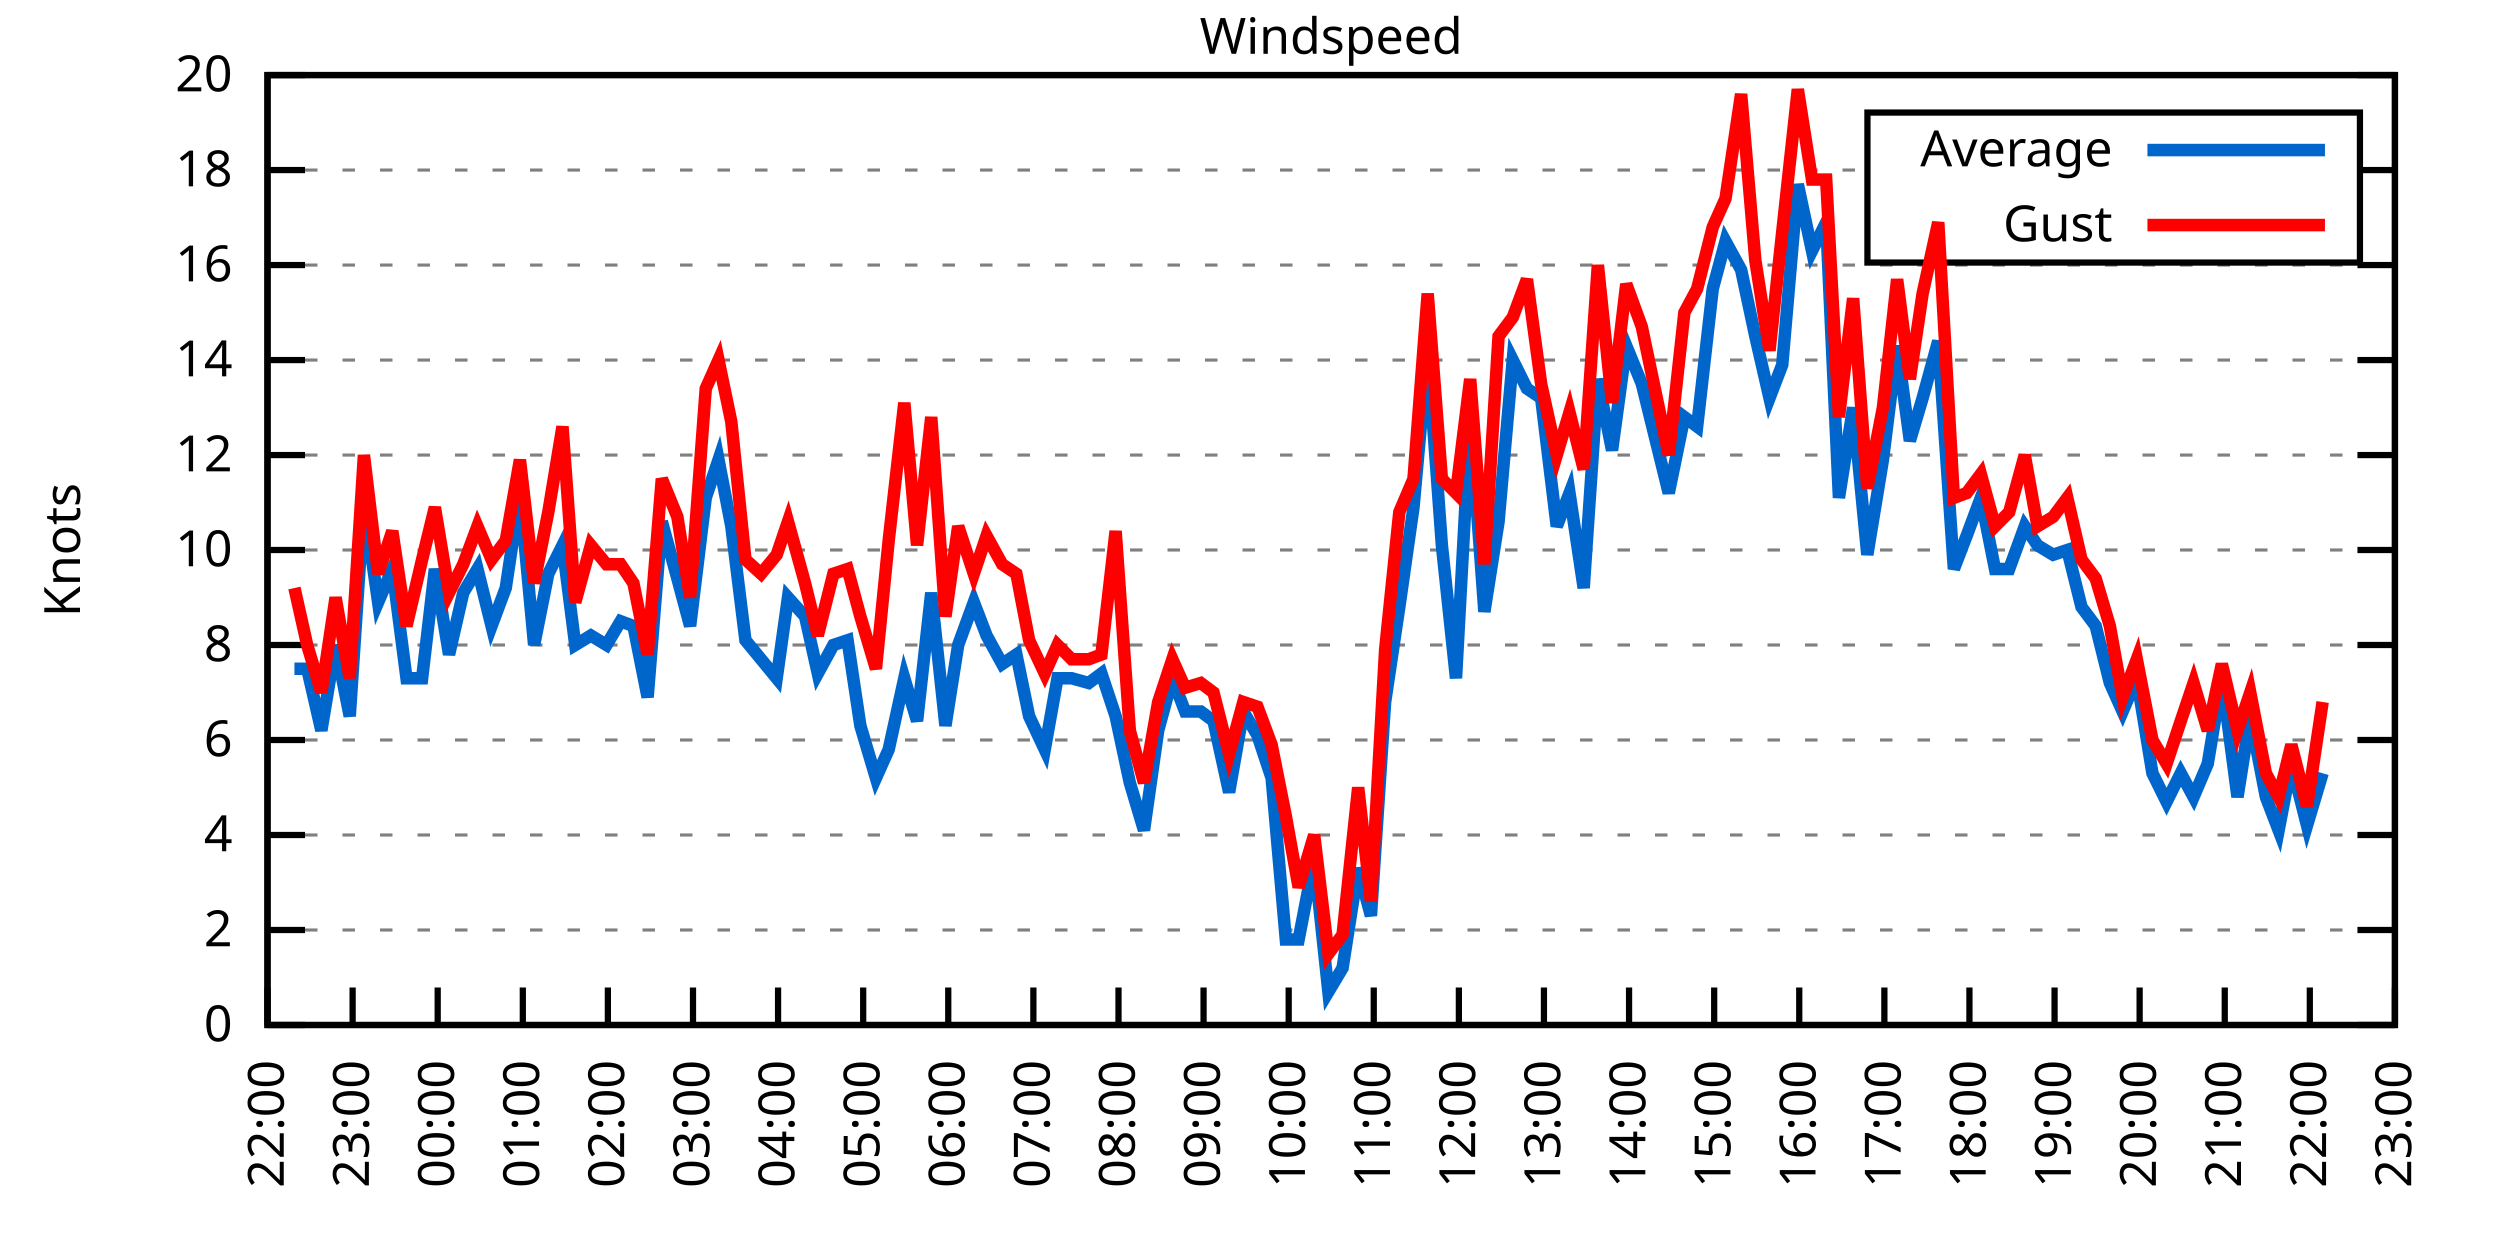
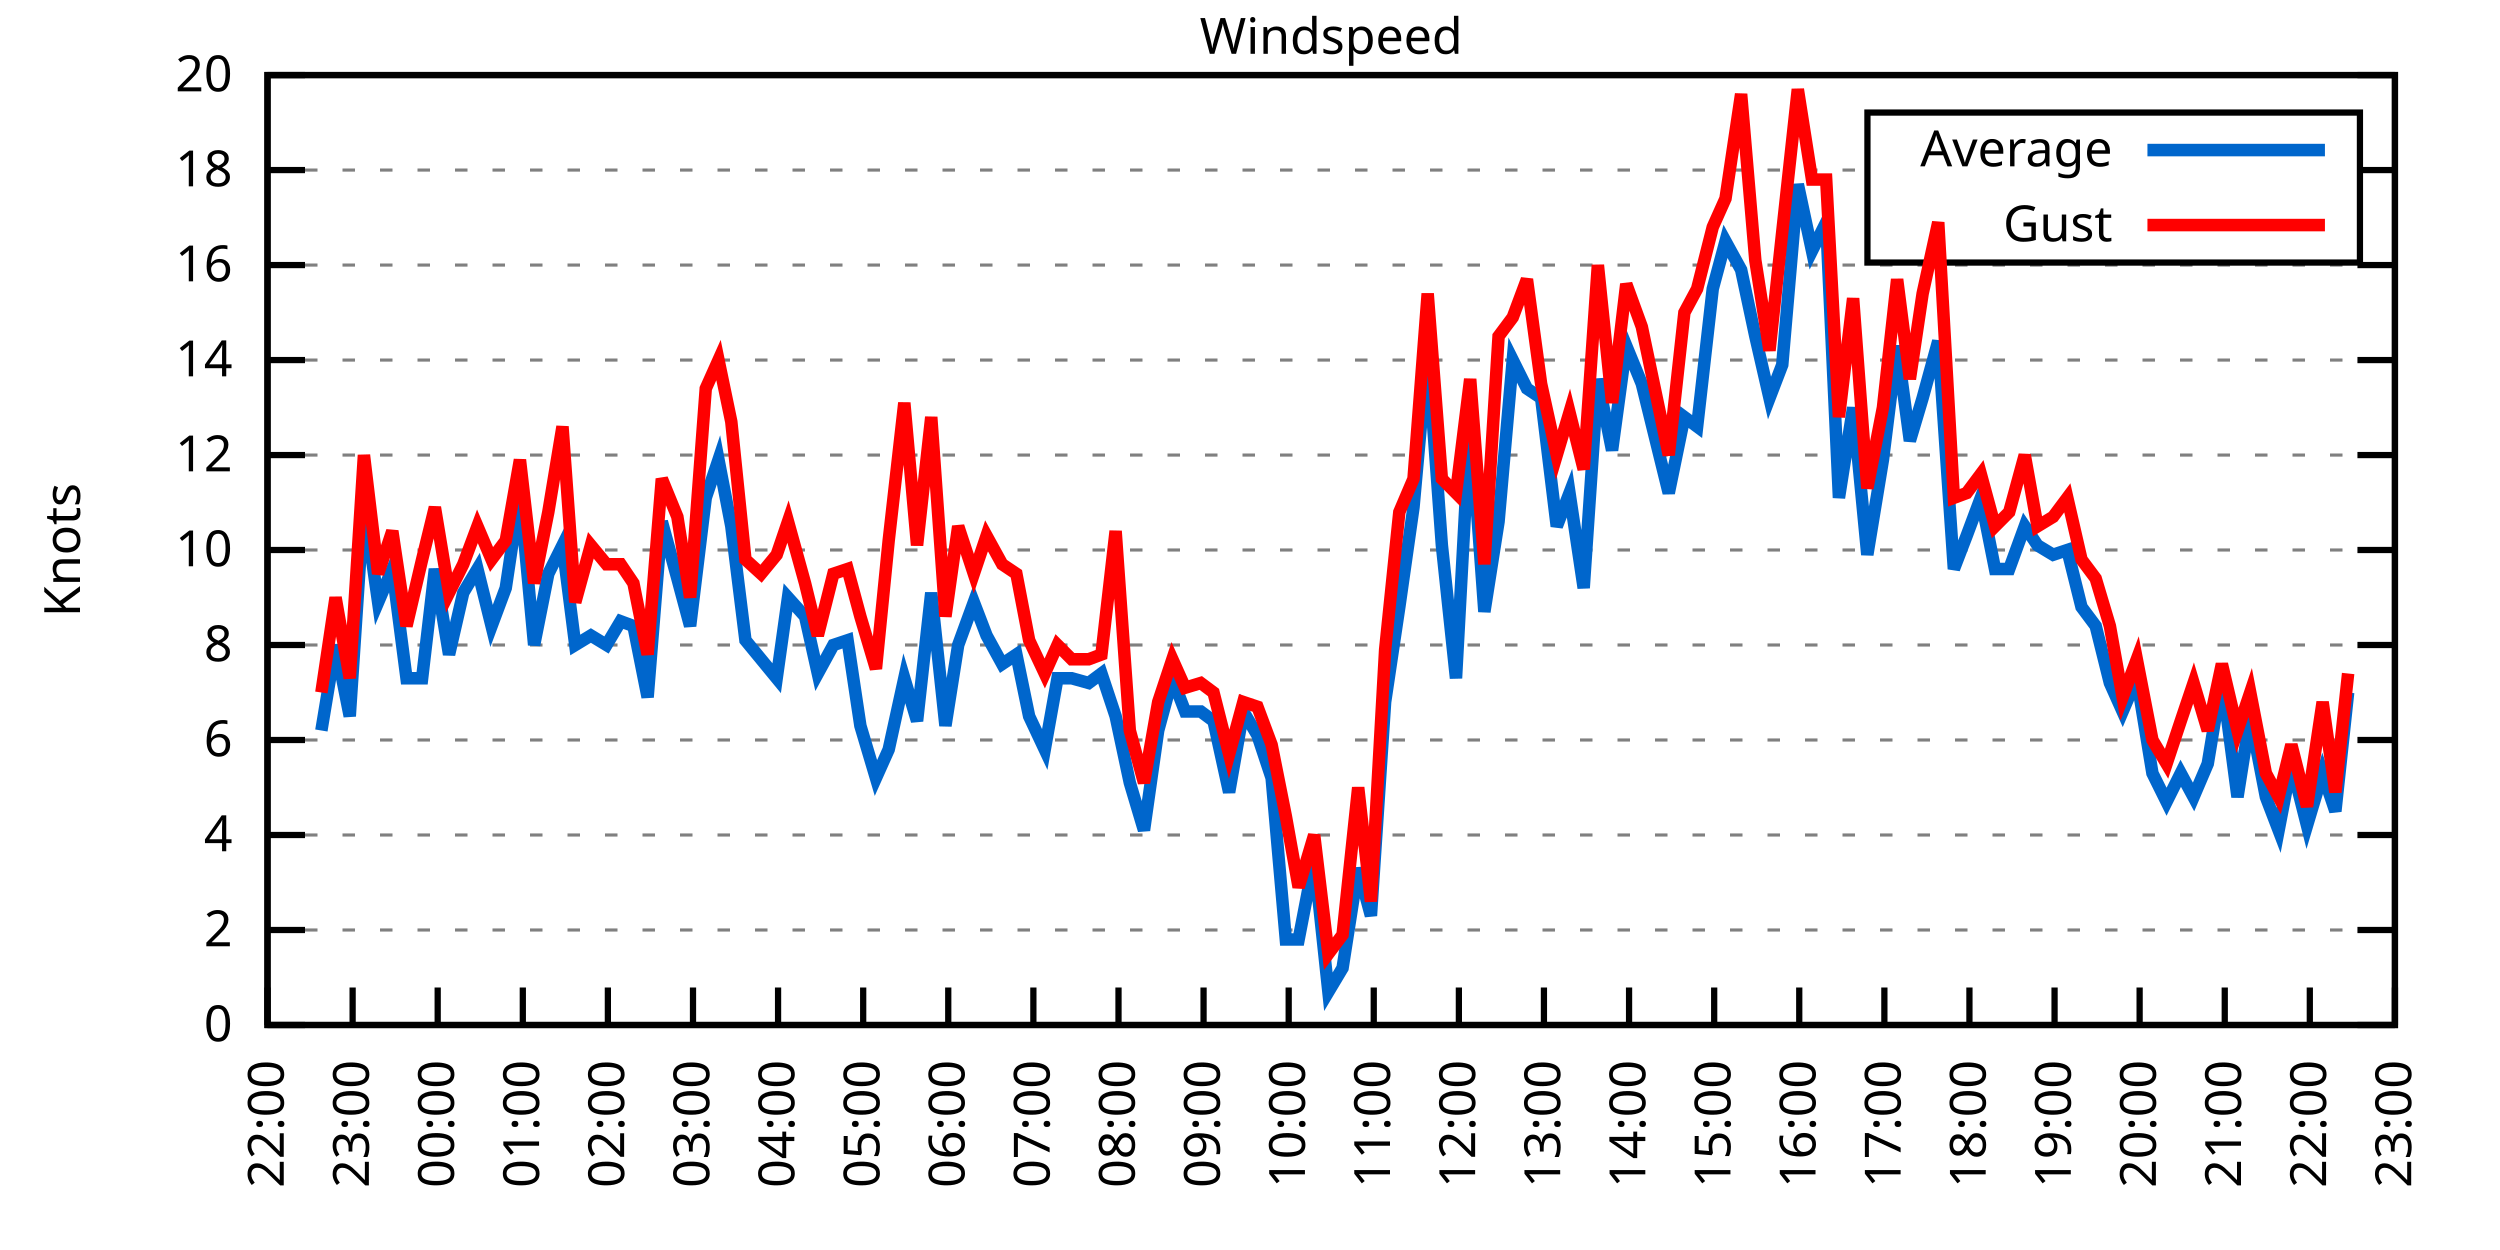
<svg xmlns="http://www.w3.org/2000/svg" xmlns:xlink="http://www.w3.org/1999/xlink" width="400" height="200" viewBox="0 0 400 200">
  <g id="gnuplot_canvas">
    <rect x="0" y="0" width="400" height="200" fill="none" />
    <defs>
      <circle id="gpDot" r="0.5" stroke-width="0.5" stroke="currentColor" />
      <path id="gpPt0" stroke-width="0.333" stroke="currentColor" d="M-1,0 h2 M0,-1 v2" />
      <path id="gpPt1" stroke-width="0.333" stroke="currentColor" d="M-1,-1 L1,1 M1,-1 L-1,1" />
      <path id="gpPt2" stroke-width="0.333" stroke="currentColor" d="M-1,0 L1,0 M0,-1 L0,1 M-1,-1 L1,1 M-1,1 L1,-1" />
      <rect id="gpPt3" stroke-width="0.333" stroke="currentColor" x="-1" y="-1" width="2" height="2" />
      <rect id="gpPt4" stroke-width="0.333" stroke="currentColor" fill="currentColor" x="-1" y="-1" width="2" height="2" />
      <circle id="gpPt5" stroke-width="0.333" stroke="currentColor" cx="0" cy="0" r="1" />
      <use xlink:href="#gpPt5" id="gpPt6" fill="currentColor" stroke="none" />
      <path id="gpPt7" stroke-width="0.333" stroke="currentColor" d="M0,-1.33 L-1.33,0.67 L1.33,0.67 z" />
      <use xlink:href="#gpPt7" id="gpPt8" fill="currentColor" stroke="none" />
      <use xlink:href="#gpPt7" id="gpPt9" stroke="currentColor" transform="rotate(180)" />
      <use xlink:href="#gpPt9" id="gpPt10" fill="currentColor" stroke="none" />
      <use xlink:href="#gpPt3" id="gpPt11" stroke="currentColor" transform="rotate(45)" />
      <use xlink:href="#gpPt11" id="gpPt12" fill="currentColor" stroke="none" />
      <path id="gpPt13" stroke-width="0.333" stroke="currentColor" d="M0,1.330 L1.265,0.411 L0.782,-1.067 L-0.782,-1.076 L-1.265,0.411 z" />
      <use xlink:href="#gpPt13" id="gpPt14" fill="currentColor" stroke="none" />
      <filter id="textbox" filterUnits="objectBoundingBox" x="0" y="0" height="1" width="1">
        <feFlood flood-color="white" flood-opacity="1" result="bgnd" />
        <feComposite in="SourceGraphic" in2="bgnd" operator="atop" />
      </filter>
      <filter id="greybox" filterUnits="objectBoundingBox" x="0" y="0" height="1" width="1">
        <feFlood flood-color="lightgrey" flood-opacity="1" result="grey" />
        <feComposite in="SourceGraphic" in2="grey" operator="atop" />
      </filter>
    </defs>
    <g fill="none" color="white" stroke="currentColor" stroke-width="1.00" stroke-linecap="butt" stroke-linejoin="miter">
</g>
    <g fill="none" color="black" stroke="currentColor" stroke-width="1.00" stroke-linecap="butt" stroke-linejoin="miter">
      <g stroke="none" shape-rendering="crispEdges">
        <polygon fill="rgb(255, 255, 255)" points="42.80,164.00 383.18,164.00 383.18,12.02 42.80,12.02 " />
      </g>
    </g>
    <g fill="none" color="black" stroke="currentColor" stroke-width="1.00" stroke-linecap="butt" stroke-linejoin="miter">
</g>
    <g fill="none" color="black" stroke="black" stroke-width="0.50" stroke-linecap="butt" stroke-linejoin="miter">
</g>
    <g fill="none" color="gray" stroke="currentColor" stroke-width="0.50" stroke-linecap="butt" stroke-linejoin="miter">
      <path stroke="gray" stroke-dasharray="2,4" class="gridline" d="M42.80,164.00 L383.19,164.00  " />
    </g>
    <g fill="none" color="gray" stroke="gray" stroke-width="1.00" stroke-linecap="butt" stroke-linejoin="miter">
</g>
    <g fill="none" color="black" stroke="currentColor" stroke-width="1.00" stroke-linecap="butt" stroke-linejoin="miter">
      <path stroke="black" d="M42.80,164.00 L48.80,164.00 M383.19,164.00 L377.19,164.00  " />
      <g transform="translate(37.20,166.60)" stroke="none" fill="black" font-family="Sans" font-size="8.00" text-anchor="end">
        <text>
          <tspan font-family="Sans"> 0</tspan>
        </text>
      </g>
    </g>
    <g fill="none" color="black" stroke="currentColor" stroke-width="1.00" stroke-linecap="butt" stroke-linejoin="miter">
</g>
    <g fill="none" color="black" stroke="black" stroke-width="0.50" stroke-linecap="butt" stroke-linejoin="miter">
</g>
    <g fill="none" color="gray" stroke="currentColor" stroke-width="0.50" stroke-linecap="butt" stroke-linejoin="miter">
      <path stroke="gray" stroke-dasharray="2,4" class="gridline" d="M42.80,148.80 L383.19,148.80  " />
    </g>
    <g fill="none" color="gray" stroke="gray" stroke-width="1.00" stroke-linecap="butt" stroke-linejoin="miter">
</g>
    <g fill="none" color="black" stroke="currentColor" stroke-width="1.00" stroke-linecap="butt" stroke-linejoin="miter">
      <path stroke="black" d="M42.80,148.80 L48.80,148.80 M383.19,148.80 L377.19,148.80  " />
      <g transform="translate(37.20,151.40)" stroke="none" fill="black" font-family="Sans" font-size="8.00" text-anchor="end">
        <text>
          <tspan font-family="Sans"> 2</tspan>
        </text>
      </g>
    </g>
    <g fill="none" color="black" stroke="currentColor" stroke-width="1.00" stroke-linecap="butt" stroke-linejoin="miter">
</g>
    <g fill="none" color="black" stroke="black" stroke-width="0.50" stroke-linecap="butt" stroke-linejoin="miter">
</g>
    <g fill="none" color="gray" stroke="currentColor" stroke-width="0.50" stroke-linecap="butt" stroke-linejoin="miter">
      <path stroke="gray" stroke-dasharray="2,4" class="gridline" d="M42.80,133.60 L383.19,133.60  " />
    </g>
    <g fill="none" color="gray" stroke="gray" stroke-width="1.00" stroke-linecap="butt" stroke-linejoin="miter">
</g>
    <g fill="none" color="black" stroke="currentColor" stroke-width="1.00" stroke-linecap="butt" stroke-linejoin="miter">
      <path stroke="black" d="M42.80,133.60 L48.80,133.60 M383.19,133.60 L377.19,133.60  " />
      <g transform="translate(37.20,136.20)" stroke="none" fill="black" font-family="Sans" font-size="8.00" text-anchor="end">
        <text>
          <tspan font-family="Sans"> 4</tspan>
        </text>
      </g>
    </g>
    <g fill="none" color="black" stroke="currentColor" stroke-width="1.00" stroke-linecap="butt" stroke-linejoin="miter">
</g>
    <g fill="none" color="black" stroke="black" stroke-width="0.50" stroke-linecap="butt" stroke-linejoin="miter">
</g>
    <g fill="none" color="gray" stroke="currentColor" stroke-width="0.50" stroke-linecap="butt" stroke-linejoin="miter">
      <path stroke="gray" stroke-dasharray="2,4" class="gridline" d="M42.80,118.40 L383.19,118.40  " />
    </g>
    <g fill="none" color="gray" stroke="gray" stroke-width="1.00" stroke-linecap="butt" stroke-linejoin="miter">
</g>
    <g fill="none" color="black" stroke="currentColor" stroke-width="1.00" stroke-linecap="butt" stroke-linejoin="miter">
      <path stroke="black" d="M42.80,118.40 L48.80,118.40 M383.19,118.40 L377.19,118.40  " />
      <g transform="translate(37.20,121.00)" stroke="none" fill="black" font-family="Sans" font-size="8.00" text-anchor="end">
        <text>
          <tspan font-family="Sans"> 6</tspan>
        </text>
      </g>
    </g>
    <g fill="none" color="black" stroke="currentColor" stroke-width="1.00" stroke-linecap="butt" stroke-linejoin="miter">
</g>
    <g fill="none" color="black" stroke="black" stroke-width="0.50" stroke-linecap="butt" stroke-linejoin="miter">
</g>
    <g fill="none" color="gray" stroke="currentColor" stroke-width="0.50" stroke-linecap="butt" stroke-linejoin="miter">
      <path stroke="gray" stroke-dasharray="2,4" class="gridline" d="M42.80,103.20 L383.19,103.20  " />
    </g>
    <g fill="none" color="gray" stroke="gray" stroke-width="1.00" stroke-linecap="butt" stroke-linejoin="miter">
</g>
    <g fill="none" color="black" stroke="currentColor" stroke-width="1.00" stroke-linecap="butt" stroke-linejoin="miter">
      <path stroke="black" d="M42.80,103.20 L48.80,103.20 M383.19,103.20 L377.19,103.20  " />
      <g transform="translate(37.20,105.80)" stroke="none" fill="black" font-family="Sans" font-size="8.00" text-anchor="end">
        <text>
          <tspan font-family="Sans"> 8</tspan>
        </text>
      </g>
    </g>
    <g fill="none" color="black" stroke="currentColor" stroke-width="1.00" stroke-linecap="butt" stroke-linejoin="miter">
</g>
    <g fill="none" color="black" stroke="black" stroke-width="0.50" stroke-linecap="butt" stroke-linejoin="miter">
</g>
    <g fill="none" color="gray" stroke="currentColor" stroke-width="0.50" stroke-linecap="butt" stroke-linejoin="miter">
      <path stroke="gray" stroke-dasharray="2,4" class="gridline" d="M42.80,88.00 L383.19,88.00  " />
    </g>
    <g fill="none" color="gray" stroke="gray" stroke-width="1.00" stroke-linecap="butt" stroke-linejoin="miter">
</g>
    <g fill="none" color="black" stroke="currentColor" stroke-width="1.00" stroke-linecap="butt" stroke-linejoin="miter">
      <path stroke="black" d="M42.80,88.00 L48.80,88.00 M383.19,88.00 L377.19,88.00  " />
      <g transform="translate(37.20,90.60)" stroke="none" fill="black" font-family="Sans" font-size="8.00" text-anchor="end">
        <text>
          <tspan font-family="Sans"> 10</tspan>
        </text>
      </g>
    </g>
    <g fill="none" color="black" stroke="currentColor" stroke-width="1.00" stroke-linecap="butt" stroke-linejoin="miter">
</g>
    <g fill="none" color="black" stroke="black" stroke-width="0.50" stroke-linecap="butt" stroke-linejoin="miter">
</g>
    <g fill="none" color="gray" stroke="currentColor" stroke-width="0.50" stroke-linecap="butt" stroke-linejoin="miter">
      <path stroke="gray" stroke-dasharray="2,4" class="gridline" d="M42.80,72.81 L383.19,72.81  " />
    </g>
    <g fill="none" color="gray" stroke="gray" stroke-width="1.00" stroke-linecap="butt" stroke-linejoin="miter">
</g>
    <g fill="none" color="black" stroke="currentColor" stroke-width="1.00" stroke-linecap="butt" stroke-linejoin="miter">
      <path stroke="black" d="M42.80,72.81 L48.80,72.81 M383.19,72.81 L377.19,72.81  " />
      <g transform="translate(37.20,75.41)" stroke="none" fill="black" font-family="Sans" font-size="8.00" text-anchor="end">
        <text>
          <tspan font-family="Sans"> 12</tspan>
        </text>
      </g>
    </g>
    <g fill="none" color="black" stroke="currentColor" stroke-width="1.00" stroke-linecap="butt" stroke-linejoin="miter">
</g>
    <g fill="none" color="black" stroke="black" stroke-width="0.50" stroke-linecap="butt" stroke-linejoin="miter">
</g>
    <g fill="none" color="gray" stroke="currentColor" stroke-width="0.50" stroke-linecap="butt" stroke-linejoin="miter">
      <path stroke="gray" stroke-dasharray="2,4" class="gridline" d="M42.80,57.61 L383.19,57.61  " />
    </g>
    <g fill="none" color="gray" stroke="gray" stroke-width="1.00" stroke-linecap="butt" stroke-linejoin="miter">
</g>
    <g fill="none" color="black" stroke="currentColor" stroke-width="1.00" stroke-linecap="butt" stroke-linejoin="miter">
      <path stroke="black" d="M42.80,57.61 L48.80,57.61 M383.19,57.61 L377.19,57.61  " />
      <g transform="translate(37.20,60.21)" stroke="none" fill="black" font-family="Sans" font-size="8.00" text-anchor="end">
        <text>
          <tspan font-family="Sans"> 14</tspan>
        </text>
      </g>
    </g>
    <g fill="none" color="black" stroke="currentColor" stroke-width="1.00" stroke-linecap="butt" stroke-linejoin="miter">
</g>
    <g fill="none" color="black" stroke="black" stroke-width="0.50" stroke-linecap="butt" stroke-linejoin="miter">
</g>
    <g fill="none" color="gray" stroke="currentColor" stroke-width="0.50" stroke-linecap="butt" stroke-linejoin="miter">
      <path stroke="gray" stroke-dasharray="2,4" class="gridline" d="M42.80,42.41 L383.19,42.41  " />
    </g>
    <g fill="none" color="gray" stroke="gray" stroke-width="1.00" stroke-linecap="butt" stroke-linejoin="miter">
</g>
    <g fill="none" color="black" stroke="currentColor" stroke-width="1.00" stroke-linecap="butt" stroke-linejoin="miter">
      <path stroke="black" d="M42.80,42.41 L48.80,42.41 M383.19,42.41 L377.19,42.41  " />
      <g transform="translate(37.20,45.01)" stroke="none" fill="black" font-family="Sans" font-size="8.00" text-anchor="end">
        <text>
          <tspan font-family="Sans"> 16</tspan>
        </text>
      </g>
    </g>
    <g fill="none" color="black" stroke="currentColor" stroke-width="1.00" stroke-linecap="butt" stroke-linejoin="miter">
</g>
    <g fill="none" color="black" stroke="black" stroke-width="0.50" stroke-linecap="butt" stroke-linejoin="miter">
</g>
    <g fill="none" color="gray" stroke="currentColor" stroke-width="0.50" stroke-linecap="butt" stroke-linejoin="miter">
      <path stroke="gray" stroke-dasharray="2,4" class="gridline" d="M42.80,27.21 L298.79,27.21 M377.59,27.21 L383.19,27.21  " />
    </g>
    <g fill="none" color="gray" stroke="gray" stroke-width="1.00" stroke-linecap="butt" stroke-linejoin="miter">
</g>
    <g fill="none" color="black" stroke="currentColor" stroke-width="1.00" stroke-linecap="butt" stroke-linejoin="miter">
      <path stroke="black" d="M42.80,27.21 L48.80,27.21 M383.19,27.21 L377.19,27.21  " />
      <g transform="translate(37.20,29.81)" stroke="none" fill="black" font-family="Sans" font-size="8.00" text-anchor="end">
        <text>
          <tspan font-family="Sans"> 18</tspan>
        </text>
      </g>
    </g>
    <g fill="none" color="black" stroke="currentColor" stroke-width="1.00" stroke-linecap="butt" stroke-linejoin="miter">
</g>
    <g fill="none" color="black" stroke="black" stroke-width="0.50" stroke-linecap="butt" stroke-linejoin="miter">
</g>
    <g fill="none" color="gray" stroke="currentColor" stroke-width="0.50" stroke-linecap="butt" stroke-linejoin="miter">
      <path stroke="gray" stroke-dasharray="2,4" class="gridline" d="M42.80,12.01 L383.19,12.01  " />
    </g>
    <g fill="none" color="gray" stroke="gray" stroke-width="1.00" stroke-linecap="butt" stroke-linejoin="miter">
</g>
    <g fill="none" color="black" stroke="currentColor" stroke-width="1.00" stroke-linecap="butt" stroke-linejoin="miter">
      <path stroke="black" d="M42.80,12.01 L48.80,12.01 M383.19,12.01 L377.19,12.01  " />
      <g transform="translate(37.20,14.61)" stroke="none" fill="black" font-family="Sans" font-size="8.00" text-anchor="end">
        <text>
          <tspan font-family="Sans"> 20</tspan>
        </text>
      </g>
    </g>
    <g fill="none" color="black" stroke="currentColor" stroke-width="1.00" stroke-linecap="butt" stroke-linejoin="miter">
      <path stroke="black" d="M42.80,164.00 L42.80,158.00  " />
      <g transform="translate(45.40,169.60) rotate(270.00)" stroke="none" fill="black" font-family="Sans" font-size="8.00" text-anchor="end">
        <text>
          <tspan font-family="Sans">22:00</tspan>
        </text>
      </g>
    </g>
    <g fill="none" color="black" stroke="currentColor" stroke-width="1.00" stroke-linecap="butt" stroke-linejoin="miter">
      <path stroke="black" d="M56.42,164.00 L56.42,158.00  " />
      <g transform="translate(59.02,169.60) rotate(270.00)" stroke="none" fill="black" font-family="Sans" font-size="8.00" text-anchor="end">
        <text>
          <tspan font-family="Sans">23:00</tspan>
        </text>
      </g>
    </g>
    <g fill="none" color="black" stroke="currentColor" stroke-width="1.00" stroke-linecap="butt" stroke-linejoin="miter">
      <path stroke="black" d="M70.03,164.00 L70.03,158.00  " />
      <g transform="translate(72.63,169.60) rotate(270.00)" stroke="none" fill="black" font-family="Sans" font-size="8.00" text-anchor="end">
        <text>
          <tspan font-family="Sans">00:00</tspan>
        </text>
      </g>
    </g>
    <g fill="none" color="black" stroke="currentColor" stroke-width="1.00" stroke-linecap="butt" stroke-linejoin="miter">
      <path stroke="black" d="M83.65,164.00 L83.65,158.00  " />
      <g transform="translate(86.25,169.60) rotate(270.00)" stroke="none" fill="black" font-family="Sans" font-size="8.00" text-anchor="end">
        <text>
          <tspan font-family="Sans">01:00</tspan>
        </text>
      </g>
    </g>
    <g fill="none" color="black" stroke="currentColor" stroke-width="1.00" stroke-linecap="butt" stroke-linejoin="miter">
      <path stroke="black" d="M97.26,164.00 L97.26,158.00  " />
      <g transform="translate(99.86,169.60) rotate(270.00)" stroke="none" fill="black" font-family="Sans" font-size="8.00" text-anchor="end">
        <text>
          <tspan font-family="Sans">02:00</tspan>
        </text>
      </g>
    </g>
    <g fill="none" color="black" stroke="currentColor" stroke-width="1.00" stroke-linecap="butt" stroke-linejoin="miter">
      <path stroke="black" d="M110.88,164.00 L110.88,158.00  " />
      <g transform="translate(113.48,169.60) rotate(270.00)" stroke="none" fill="black" font-family="Sans" font-size="8.00" text-anchor="end">
        <text>
          <tspan font-family="Sans">03:00</tspan>
        </text>
      </g>
    </g>
    <g fill="none" color="black" stroke="currentColor" stroke-width="1.00" stroke-linecap="butt" stroke-linejoin="miter">
      <path stroke="black" d="M124.49,164.00 L124.49,158.00  " />
      <g transform="translate(127.09,169.60) rotate(270.00)" stroke="none" fill="black" font-family="Sans" font-size="8.00" text-anchor="end">
        <text>
          <tspan font-family="Sans">04:00</tspan>
        </text>
      </g>
    </g>
    <g fill="none" color="black" stroke="currentColor" stroke-width="1.00" stroke-linecap="butt" stroke-linejoin="miter">
      <path stroke="black" d="M138.11,164.00 L138.11,158.00  " />
      <g transform="translate(140.71,169.60) rotate(270.00)" stroke="none" fill="black" font-family="Sans" font-size="8.00" text-anchor="end">
        <text>
          <tspan font-family="Sans">05:00</tspan>
        </text>
      </g>
    </g>
    <g fill="none" color="black" stroke="currentColor" stroke-width="1.00" stroke-linecap="butt" stroke-linejoin="miter">
      <path stroke="black" d="M151.72,164.00 L151.72,158.00  " />
      <g transform="translate(154.32,169.60) rotate(270.00)" stroke="none" fill="black" font-family="Sans" font-size="8.00" text-anchor="end">
        <text>
          <tspan font-family="Sans">06:00</tspan>
        </text>
      </g>
    </g>
    <g fill="none" color="black" stroke="currentColor" stroke-width="1.00" stroke-linecap="butt" stroke-linejoin="miter">
      <path stroke="black" d="M165.34,164.00 L165.34,158.00  " />
      <g transform="translate(167.94,169.60) rotate(270.00)" stroke="none" fill="black" font-family="Sans" font-size="8.00" text-anchor="end">
        <text>
          <tspan font-family="Sans">07:00</tspan>
        </text>
      </g>
    </g>
    <g fill="none" color="black" stroke="currentColor" stroke-width="1.00" stroke-linecap="butt" stroke-linejoin="miter">
      <path stroke="black" d="M178.96,164.00 L178.96,158.00  " />
      <g transform="translate(181.56,169.60) rotate(270.00)" stroke="none" fill="black" font-family="Sans" font-size="8.00" text-anchor="end">
        <text>
          <tspan font-family="Sans">08:00</tspan>
        </text>
      </g>
    </g>
    <g fill="none" color="black" stroke="currentColor" stroke-width="1.00" stroke-linecap="butt" stroke-linejoin="miter">
      <path stroke="black" d="M192.57,164.00 L192.57,158.00  " />
      <g transform="translate(195.17,169.60) rotate(270.00)" stroke="none" fill="black" font-family="Sans" font-size="8.00" text-anchor="end">
        <text>
          <tspan font-family="Sans">09:00</tspan>
        </text>
      </g>
    </g>
    <g fill="none" color="black" stroke="currentColor" stroke-width="1.00" stroke-linecap="butt" stroke-linejoin="miter">
      <path stroke="black" d="M206.19,164.00 L206.19,158.00  " />
      <g transform="translate(208.79,169.60) rotate(270.00)" stroke="none" fill="black" font-family="Sans" font-size="8.00" text-anchor="end">
        <text>
          <tspan font-family="Sans">10:00</tspan>
        </text>
      </g>
    </g>
    <g fill="none" color="black" stroke="currentColor" stroke-width="1.00" stroke-linecap="butt" stroke-linejoin="miter">
      <path stroke="black" d="M219.80,164.00 L219.80,158.00  " />
      <g transform="translate(222.40,169.60) rotate(270.00)" stroke="none" fill="black" font-family="Sans" font-size="8.00" text-anchor="end">
        <text>
          <tspan font-family="Sans">11:00</tspan>
        </text>
      </g>
    </g>
    <g fill="none" color="black" stroke="currentColor" stroke-width="1.00" stroke-linecap="butt" stroke-linejoin="miter">
      <path stroke="black" d="M233.42,164.00 L233.42,158.00  " />
      <g transform="translate(236.02,169.60) rotate(270.00)" stroke="none" fill="black" font-family="Sans" font-size="8.00" text-anchor="end">
        <text>
          <tspan font-family="Sans">12:00</tspan>
        </text>
      </g>
    </g>
    <g fill="none" color="black" stroke="currentColor" stroke-width="1.00" stroke-linecap="butt" stroke-linejoin="miter">
      <path stroke="black" d="M247.03,164.00 L247.03,158.00  " />
      <g transform="translate(249.63,169.60) rotate(270.00)" stroke="none" fill="black" font-family="Sans" font-size="8.00" text-anchor="end">
        <text>
          <tspan font-family="Sans">13:00</tspan>
        </text>
      </g>
    </g>
    <g fill="none" color="black" stroke="currentColor" stroke-width="1.00" stroke-linecap="butt" stroke-linejoin="miter">
      <path stroke="black" d="M260.65,164.00 L260.65,158.00  " />
      <g transform="translate(263.25,169.60) rotate(270.00)" stroke="none" fill="black" font-family="Sans" font-size="8.00" text-anchor="end">
        <text>
          <tspan font-family="Sans">14:00</tspan>
        </text>
      </g>
    </g>
    <g fill="none" color="black" stroke="currentColor" stroke-width="1.00" stroke-linecap="butt" stroke-linejoin="miter">
      <path stroke="black" d="M274.27,164.00 L274.27,158.00  " />
      <g transform="translate(276.87,169.60) rotate(270.00)" stroke="none" fill="black" font-family="Sans" font-size="8.00" text-anchor="end">
        <text>
          <tspan font-family="Sans">15:00</tspan>
        </text>
      </g>
    </g>
    <g fill="none" color="black" stroke="currentColor" stroke-width="1.00" stroke-linecap="butt" stroke-linejoin="miter">
      <path stroke="black" d="M287.88,164.00 L287.88,158.00  " />
      <g transform="translate(290.48,169.60) rotate(270.00)" stroke="none" fill="black" font-family="Sans" font-size="8.00" text-anchor="end">
        <text>
          <tspan font-family="Sans">16:00</tspan>
        </text>
      </g>
    </g>
    <g fill="none" color="black" stroke="currentColor" stroke-width="1.00" stroke-linecap="butt" stroke-linejoin="miter">
      <path stroke="black" d="M301.50,164.00 L301.50,158.00  " />
      <g transform="translate(304.10,169.60) rotate(270.00)" stroke="none" fill="black" font-family="Sans" font-size="8.00" text-anchor="end">
        <text>
          <tspan font-family="Sans">17:00</tspan>
        </text>
      </g>
    </g>
    <g fill="none" color="black" stroke="currentColor" stroke-width="1.00" stroke-linecap="butt" stroke-linejoin="miter">
      <path stroke="black" d="M315.11,164.00 L315.11,158.00  " />
      <g transform="translate(317.71,169.60) rotate(270.00)" stroke="none" fill="black" font-family="Sans" font-size="8.00" text-anchor="end">
        <text>
          <tspan font-family="Sans">18:00</tspan>
        </text>
      </g>
    </g>
    <g fill="none" color="black" stroke="currentColor" stroke-width="1.00" stroke-linecap="butt" stroke-linejoin="miter">
      <path stroke="black" d="M328.73,164.00 L328.73,158.00  " />
      <g transform="translate(331.33,169.60) rotate(270.00)" stroke="none" fill="black" font-family="Sans" font-size="8.00" text-anchor="end">
        <text>
          <tspan font-family="Sans">19:00</tspan>
        </text>
      </g>
    </g>
    <g fill="none" color="black" stroke="currentColor" stroke-width="1.00" stroke-linecap="butt" stroke-linejoin="miter">
      <path stroke="black" d="M342.34,164.00 L342.34,158.00  " />
      <g transform="translate(344.94,169.60) rotate(270.00)" stroke="none" fill="black" font-family="Sans" font-size="8.00" text-anchor="end">
        <text>
          <tspan font-family="Sans">20:00</tspan>
        </text>
      </g>
    </g>
    <g fill="none" color="black" stroke="currentColor" stroke-width="1.00" stroke-linecap="butt" stroke-linejoin="miter">
      <path stroke="black" d="M355.96,164.00 L355.96,158.00  " />
      <g transform="translate(358.56,169.60) rotate(270.00)" stroke="none" fill="black" font-family="Sans" font-size="8.00" text-anchor="end">
        <text>
          <tspan font-family="Sans">21:00</tspan>
        </text>
      </g>
    </g>
    <g fill="none" color="black" stroke="currentColor" stroke-width="1.00" stroke-linecap="butt" stroke-linejoin="miter">
      <path stroke="black" d="M369.57,164.00 L369.57,158.00  " />
      <g transform="translate(372.17,169.60) rotate(270.00)" stroke="none" fill="black" font-family="Sans" font-size="8.00" text-anchor="end">
        <text>
          <tspan font-family="Sans">22:00</tspan>
        </text>
      </g>
    </g>
    <g fill="none" color="black" stroke="currentColor" stroke-width="1.00" stroke-linecap="butt" stroke-linejoin="miter">
      <path stroke="black" d="M383.19,164.00 L383.19,158.00  " />
      <g transform="translate(385.79,169.60) rotate(270.00)" stroke="none" fill="black" font-family="Sans" font-size="8.00" text-anchor="end">
        <text>
          <tspan font-family="Sans">23:00</tspan>
        </text>
      </g>
    </g>
    <g fill="none" color="black" stroke="currentColor" stroke-width="1.00" stroke-linecap="butt" stroke-linejoin="miter">
</g>
    <g fill="none" color="black" stroke="currentColor" stroke-width="1.00" stroke-linecap="butt" stroke-linejoin="miter">
      <path stroke="black" d="M42.80,12.01 L42.80,164.00 L383.19,164.00 L383.19,12.01 L42.80,12.01 Z  " />
    </g>
    <g fill="none" color="black" stroke="currentColor" stroke-width="1.00" stroke-linecap="butt" stroke-linejoin="miter">
</g>
    <g fill="none" color="black" stroke="currentColor" stroke-width="1.00" stroke-linecap="butt" stroke-linejoin="miter">
      <path stroke="black" d="M298.79,42.01 L298.79,18.01 L377.59,18.01 L377.59,42.01 L298.79,42.01 Z  " />
    </g>
    <g id="Windspeed_plot_1">
      <g fill="none" color="white" stroke="black" stroke-width="2.00" stroke-linecap="butt" stroke-linejoin="miter">
</g>
      <g fill="none" color="black" stroke="currentColor" stroke-width="2.00" stroke-linecap="butt" stroke-linejoin="miter">
        <g transform="translate(337.99,26.61)" stroke="none" fill="black" font-family="Sans" font-size="8.00" text-anchor="end">
          <text>
            <tspan font-family="Sans">Average</tspan>
          </text>
        </g>
      </g>
      <g fill="none" color="black" stroke="currentColor" stroke-width="2.00" stroke-linecap="butt" stroke-linejoin="miter">
-         <path stroke="rgb(  0, 102, 204)" d="M343.59,24.01 L371.99,24.01 M47.11,107.00 L49.15,107.00 L51.42,116.88 L53.69,103.20 L55.96,114.60 L58.23,80.41   L60.50,96.36 L62.77,91.04 L65.04,108.52 L67.54,108.52 L69.58,91.04 L71.85,104.72 L74.12,94.84 L76.39,91.04   L78.65,100.16 L80.92,94.08 L83.19,78.89 L85.46,103.20 L87.73,91.80 L90.00,87.25 L92.04,103.20 L94.54,101.68   L97.04,103.20 L99.30,99.40 L101.35,100.16 L103.62,111.56 L105.89,83.45 L108.38,92.56 L110.42,100.16 L112.92,79.65   L114.96,73.57 L117.01,84.21 L119.27,102.44 L121.77,105.48 L124.27,108.52 L126.08,95.60 L128.81,98.64 L130.85,107.76   L133.34,103.20 L135.61,102.44 L137.66,116.12 L140.15,124.48 L142.19,119.92 L144.69,108.52 L146.73,115.36 L149.00,94.84   L151.27,116.12 L153.31,103.20 L155.81,96.36 L157.85,101.68 L160.35,106.24 L162.62,104.72 L164.66,114.60 L167.16,119.92   L169.20,108.52 L171.47,108.52 L174.19,109.28 L176.23,107.76 L178.50,114.60 L180.77,125.24 L183.04,132.84 L185.31,116.88   L187.58,108.52 L189.62,113.84 L192.12,113.84 L194.16,115.36 L196.66,126.76 L198.93,113.84 L201.19,117.64 L203.46,124.48   L205.73,150.32 L207.78,150.32 L210.27,137.40 L212.54,158.68 L214.81,154.88 L217.31,138.92 L219.35,146.52 L221.62,112.32   L223.89,97.12 L226.16,81.17 L228.43,56.09 L230.70,87.25 L232.96,108.52 L235.23,66.73 L237.50,97.88 L239.77,83.45   L242.04,57.61 L244.31,62.17 L246.58,63.69 L249.08,84.21 L251.12,78.89 L253.39,94.08 L255.66,60.65 L257.93,72.05   L260.20,55.33 L262.69,61.41 L267.00,78.89 L269.50,66.73 L271.54,68.25 L274.04,46.21 L276.08,38.61 L278.58,43.17   L280.85,53.81 L283.12,63.69 L285.16,58.37 L287.65,29.49 L289.92,40.13 L292.19,35.57 L294.23,79.65 L296.50,65.21   L298.77,88.76 L301.27,73.57 L303.54,55.33 L305.58,70.53 L307.62,63.69 L310.12,54.57 L312.62,91.04 L314.66,85.73   L316.93,79.65 L319.20,91.04 L321.47,91.04 L323.96,84.21 L326.00,87.25 L328.50,88.76 L330.77,88.00 L333.04,97.12   L335.31,100.16 L337.58,109.28 L339.62,113.84 L341.89,108.52 L344.39,123.72 L346.65,128.28 L348.92,123.72 L350.97,127.52   L353.24,122.20 L355.50,108.52 L358.00,127.52 L360.04,114.60 L362.54,127.52 L364.58,132.84 L366.62,122.20 L369.12,132.08   L371.62,123.72  " />
+         <path stroke="rgb(  0, 102, 204)" d="M343.59,24.01 L371.99,24.01 M51.42,116.88 L53.69,103.20 L55.96,114.60 L58.23,80.41 L60.50,96.36 L62.77,91.04   L65.04,108.52 L67.54,108.52 L69.58,91.04 L71.85,104.72 L74.12,94.84 L76.39,91.04 L78.65,100.16 L80.92,94.08   L83.19,78.89 L85.46,103.20 L87.73,91.80 L90.00,87.25 L92.04,103.20 L94.54,101.68 L97.04,103.20 L99.30,99.40   L101.35,100.16 L103.62,111.56 L105.89,83.45 L108.38,92.56 L110.42,100.16 L112.92,79.65 L114.96,73.57 L117.01,84.21   L119.27,102.44 L121.77,105.48 L124.27,108.52 L126.08,95.60 L128.81,98.64 L130.85,107.76 L133.34,103.20 L135.61,102.44   L137.66,116.12 L140.15,124.48 L142.19,119.92 L144.69,108.52 L146.73,115.36 L149.00,94.84 L151.27,116.12 L153.31,103.20   L155.81,96.36 L157.85,101.68 L160.35,106.24 L162.62,104.72 L164.66,114.60 L167.16,119.92 L169.20,108.52 L171.47,108.52   L174.19,109.28 L176.23,107.76 L178.50,114.60 L180.77,125.24 L183.04,132.84 L185.31,116.88 L187.58,108.52 L189.62,113.84   L192.12,113.84 L194.16,115.36 L196.66,126.76 L198.93,113.84 L201.19,117.64 L203.46,124.48 L205.73,150.32 L207.78,150.32   L210.27,137.40 L212.54,158.68 L214.81,154.88 L217.31,138.92 L219.35,146.52 L221.62,112.32 L223.89,97.12 L226.16,81.17   L228.43,56.09 L230.70,87.25 L232.96,108.52 L235.23,66.73 L237.50,97.88 L239.77,83.45 L242.04,57.61 L244.31,62.17   L246.58,63.69 L249.08,84.21 L251.12,78.89 L253.39,94.08 L255.66,60.65 L257.93,72.05 L260.20,55.33 L262.69,61.41   L267.00,78.89 L269.50,66.73 L271.54,68.25 L274.04,46.21 L276.08,38.61 L278.58,43.17 L280.85,53.81 L283.12,63.69   L285.16,58.37 L287.65,29.49 L289.92,40.13 L292.19,35.57 L294.23,79.65 L296.50,65.21 L298.77,88.76 L301.27,73.57   L303.54,55.33 L305.58,70.53 L307.62,63.69 L310.12,54.57 L312.62,91.04 L314.66,85.73 L316.93,79.65 L319.20,91.04   L321.47,91.04 L323.96,84.21 L326.00,87.25 L328.50,88.76 L330.77,88.00 L333.04,97.12 L335.31,100.16 L337.58,109.28   L339.62,113.84 L341.89,108.52 L344.39,123.72 L346.65,128.28 L348.92,123.72 L350.97,127.52 L353.24,122.20 L355.50,108.52   L358.00,127.52 L360.04,114.60 L362.54,127.52 L364.58,132.84 L366.62,122.20 L369.12,132.08 L371.62,123.72 L373.66,129.80   L375.70,110.80  " />
      </g>
    </g>
    <g id="Windspeed_plot_2">
      <g fill="none" color="black" stroke="currentColor" stroke-width="2.00" stroke-linecap="butt" stroke-linejoin="miter">
        <g transform="translate(337.99,38.61)" stroke="none" fill="black" font-family="Sans" font-size="8.00" text-anchor="end">
          <text>
            <tspan font-family="Sans">Gust</tspan>
          </text>
        </g>
      </g>
      <g fill="none" color="black" stroke="currentColor" stroke-width="2.00" stroke-linecap="butt" stroke-linejoin="miter">
-         <path stroke="rgb(255,   0,   0)" d="M343.59,36.01 L371.99,36.01 M47.11,94.08 L49.15,103.20 L51.42,110.80 L53.69,95.60 L55.96,108.52 L58.23,72.81   L60.50,91.80 L62.77,84.97 L65.04,100.16 L67.54,89.52 L69.58,81.17 L71.85,94.84 L74.12,90.28 L76.39,84.21   L78.65,89.52 L80.92,86.49 L83.19,73.57 L85.46,93.32 L87.73,81.93 L90.00,68.25 L92.04,96.36 L94.54,87.25   L97.04,90.28 L99.30,90.28 L101.35,93.32 L103.62,104.72 L105.89,76.61 L108.38,82.69 L110.42,95.60 L112.92,62.17   L114.96,57.61 L117.01,67.49 L119.27,89.52 L121.77,91.80 L124.27,88.76 L126.08,83.45 L128.81,93.32 L130.85,101.68   L133.34,91.80 L135.61,91.04 L137.66,98.64 L140.15,107.00 L142.19,86.49 L144.69,64.45 L146.73,87.25 L149.00,66.73   L151.27,98.64 L153.31,84.21 L155.81,91.80 L157.85,85.73 L160.35,90.28 L162.62,91.80 L164.66,102.44 L167.16,107.76   L169.20,103.20 L171.47,105.48 L174.19,105.48 L176.23,104.72 L178.50,84.97 L180.77,116.88 L183.04,125.24 L185.31,112.32   L187.58,105.48 L189.62,110.04 L192.12,109.28 L194.16,110.80 L196.66,120.68 L198.93,112.32 L201.19,113.08 L203.46,119.16   L205.73,130.56 L207.78,141.96 L210.27,133.60 L212.54,152.60 L214.81,149.56 L217.31,126.00 L219.35,144.24 L221.62,103.96   L223.89,81.93 L226.16,76.61 L228.43,46.97 L230.70,76.61 L232.96,78.89 L235.23,60.65 L237.50,90.28 L239.77,53.81   L242.04,50.77 L244.31,44.69 L246.58,61.41 L249.08,72.81 L251.12,65.97 L253.39,75.09 L255.66,42.41 L257.93,64.45   L260.20,45.45 L262.69,52.29 L267.00,72.81 L269.50,50.01 L271.54,46.21 L274.04,36.33 L276.08,31.77 L278.58,15.05   L280.85,41.65 L283.12,56.09 L285.16,37.09 L287.65,14.29 L289.92,28.73 L292.19,28.73 L294.23,66.73 L296.50,47.73   L298.77,78.13 L301.27,65.21 L303.54,44.69 L305.58,60.65 L307.62,46.97 L310.12,35.57 L312.62,79.65 L314.66,78.89   L316.93,75.85 L319.20,84.21 L321.47,81.93 L323.96,72.81 L326.00,84.21 L328.50,82.69 L330.77,79.65 L333.04,89.52   L335.31,92.56 L337.58,100.16 L339.62,111.56 L341.89,105.48 L344.39,118.40 L346.65,122.20 L348.92,115.36 L350.97,109.28   L353.24,116.88 L355.50,106.24 L358.00,116.88 L360.04,110.80 L362.54,123.72 L364.58,127.52 L366.62,119.16 L369.12,129.04   L371.62,112.32  " />
+         <path stroke="rgb(255,   0,   0)" d="M343.59,36.01 L371.99,36.01 M51.42,110.80 L53.69,95.60 L55.96,108.52 L58.23,72.81 L60.50,91.80 L62.77,84.97   L65.04,100.16 L67.54,89.52 L69.58,81.17 L71.85,94.84 L74.12,90.28 L76.39,84.21 L78.65,89.52 L80.92,86.49   L83.19,73.57 L85.46,93.32 L87.73,81.93 L90.00,68.25 L92.04,96.36 L94.54,87.25 L97.04,90.28 L99.30,90.28   L101.35,93.32 L103.62,104.72 L105.89,76.61 L108.38,82.69 L110.42,95.60 L112.92,62.17 L114.96,57.61 L117.01,67.49   L119.27,89.52 L121.77,91.80 L124.27,88.76 L126.08,83.45 L128.81,93.32 L130.85,101.68 L133.34,91.80 L135.61,91.04   L137.66,98.64 L140.15,107.00 L142.19,86.49 L144.69,64.45 L146.73,87.25 L149.00,66.73 L151.27,98.64 L153.31,84.21   L155.81,91.80 L157.85,85.73 L160.35,90.28 L162.62,91.80 L164.66,102.44 L167.16,107.76 L169.20,103.20 L171.47,105.48   L174.19,105.48 L176.23,104.72 L178.50,84.97 L180.77,116.88 L183.04,125.24 L185.31,112.32 L187.58,105.48 L189.62,110.04   L192.12,109.28 L194.16,110.80 L196.66,120.68 L198.93,112.32 L201.19,113.08 L203.46,119.16 L205.73,130.56 L207.78,141.96   L210.27,133.60 L212.54,152.60 L214.81,149.56 L217.31,126.00 L219.35,144.24 L221.62,103.96 L223.89,81.93 L226.16,76.61   L228.43,46.97 L230.70,76.61 L232.96,78.89 L235.23,60.65 L237.50,90.28 L239.77,53.81 L242.04,50.77 L244.31,44.69   L246.58,61.41 L249.08,72.81 L251.12,65.97 L253.39,75.09 L255.66,42.41 L257.93,64.45 L260.20,45.45 L262.69,52.29   L267.00,72.81 L269.50,50.01 L271.54,46.21 L274.04,36.33 L276.08,31.77 L278.58,15.05 L280.85,41.65 L283.12,56.09   L285.16,37.09 L287.65,14.29 L289.92,28.73 L292.19,28.73 L294.23,66.73 L296.50,47.73 L298.77,78.13 L301.27,65.21   L303.54,44.69 L305.58,60.65 L307.62,46.97 L310.12,35.57 L312.62,79.65 L314.66,78.89 L316.93,75.85 L319.20,84.21   L321.47,81.93 L323.96,72.81 L326.00,84.21 L328.50,82.69 L330.77,79.65 L333.04,89.52 L335.31,92.56 L337.58,100.16   L339.62,111.56 L341.89,105.48 L344.39,118.40 L346.65,122.20 L348.92,115.36 L350.97,109.28 L353.24,116.88 L355.50,106.24   L358.00,116.88 L360.04,110.80 L362.54,123.72 L364.58,127.52 L366.62,119.16 L369.12,129.04 L371.62,112.32 L373.66,126.76   L375.70,107.76  " />
      </g>
    </g>
    <g fill="none" color="black" stroke="currentColor" stroke-width="2.00" stroke-linecap="butt" stroke-linejoin="miter">
</g>
    <g fill="none" color="black" stroke="black" stroke-width="1.00" stroke-linecap="butt" stroke-linejoin="miter">
</g>
    <g fill="none" color="black" stroke="currentColor" stroke-width="1.00" stroke-linecap="butt" stroke-linejoin="miter">
      <path stroke="black" d="M42.80,12.01 L42.80,164.00 L383.19,164.00 L383.19,12.01 L42.80,12.01 Z  " />
      <g transform="translate(12.80,88.01) rotate(270.00)" stroke="none" fill="black" font-family="Sans" font-size="8.00" text-anchor="middle">
        <text>
          <tspan font-family="Sans">Knots</tspan>
        </text>
      </g>
    </g>
    <g fill="none" color="black" stroke="currentColor" stroke-width="1.00" stroke-linecap="butt" stroke-linejoin="miter">
</g>
    <g fill="none" color="black" stroke="currentColor" stroke-width="1.00" stroke-linecap="butt" stroke-linejoin="miter">
      <g transform="translate(212.99,8.61)" stroke="none" fill="black" font-family="Sans" font-size="8.00" text-anchor="middle">
        <text>
          <tspan font-family="Sans">Windspeed</tspan>
        </text>
      </g>
    </g>
    <g fill="none" color="black" stroke="currentColor" stroke-width="1.00" stroke-linecap="butt" stroke-linejoin="miter">
</g>
  </g>
</svg>
